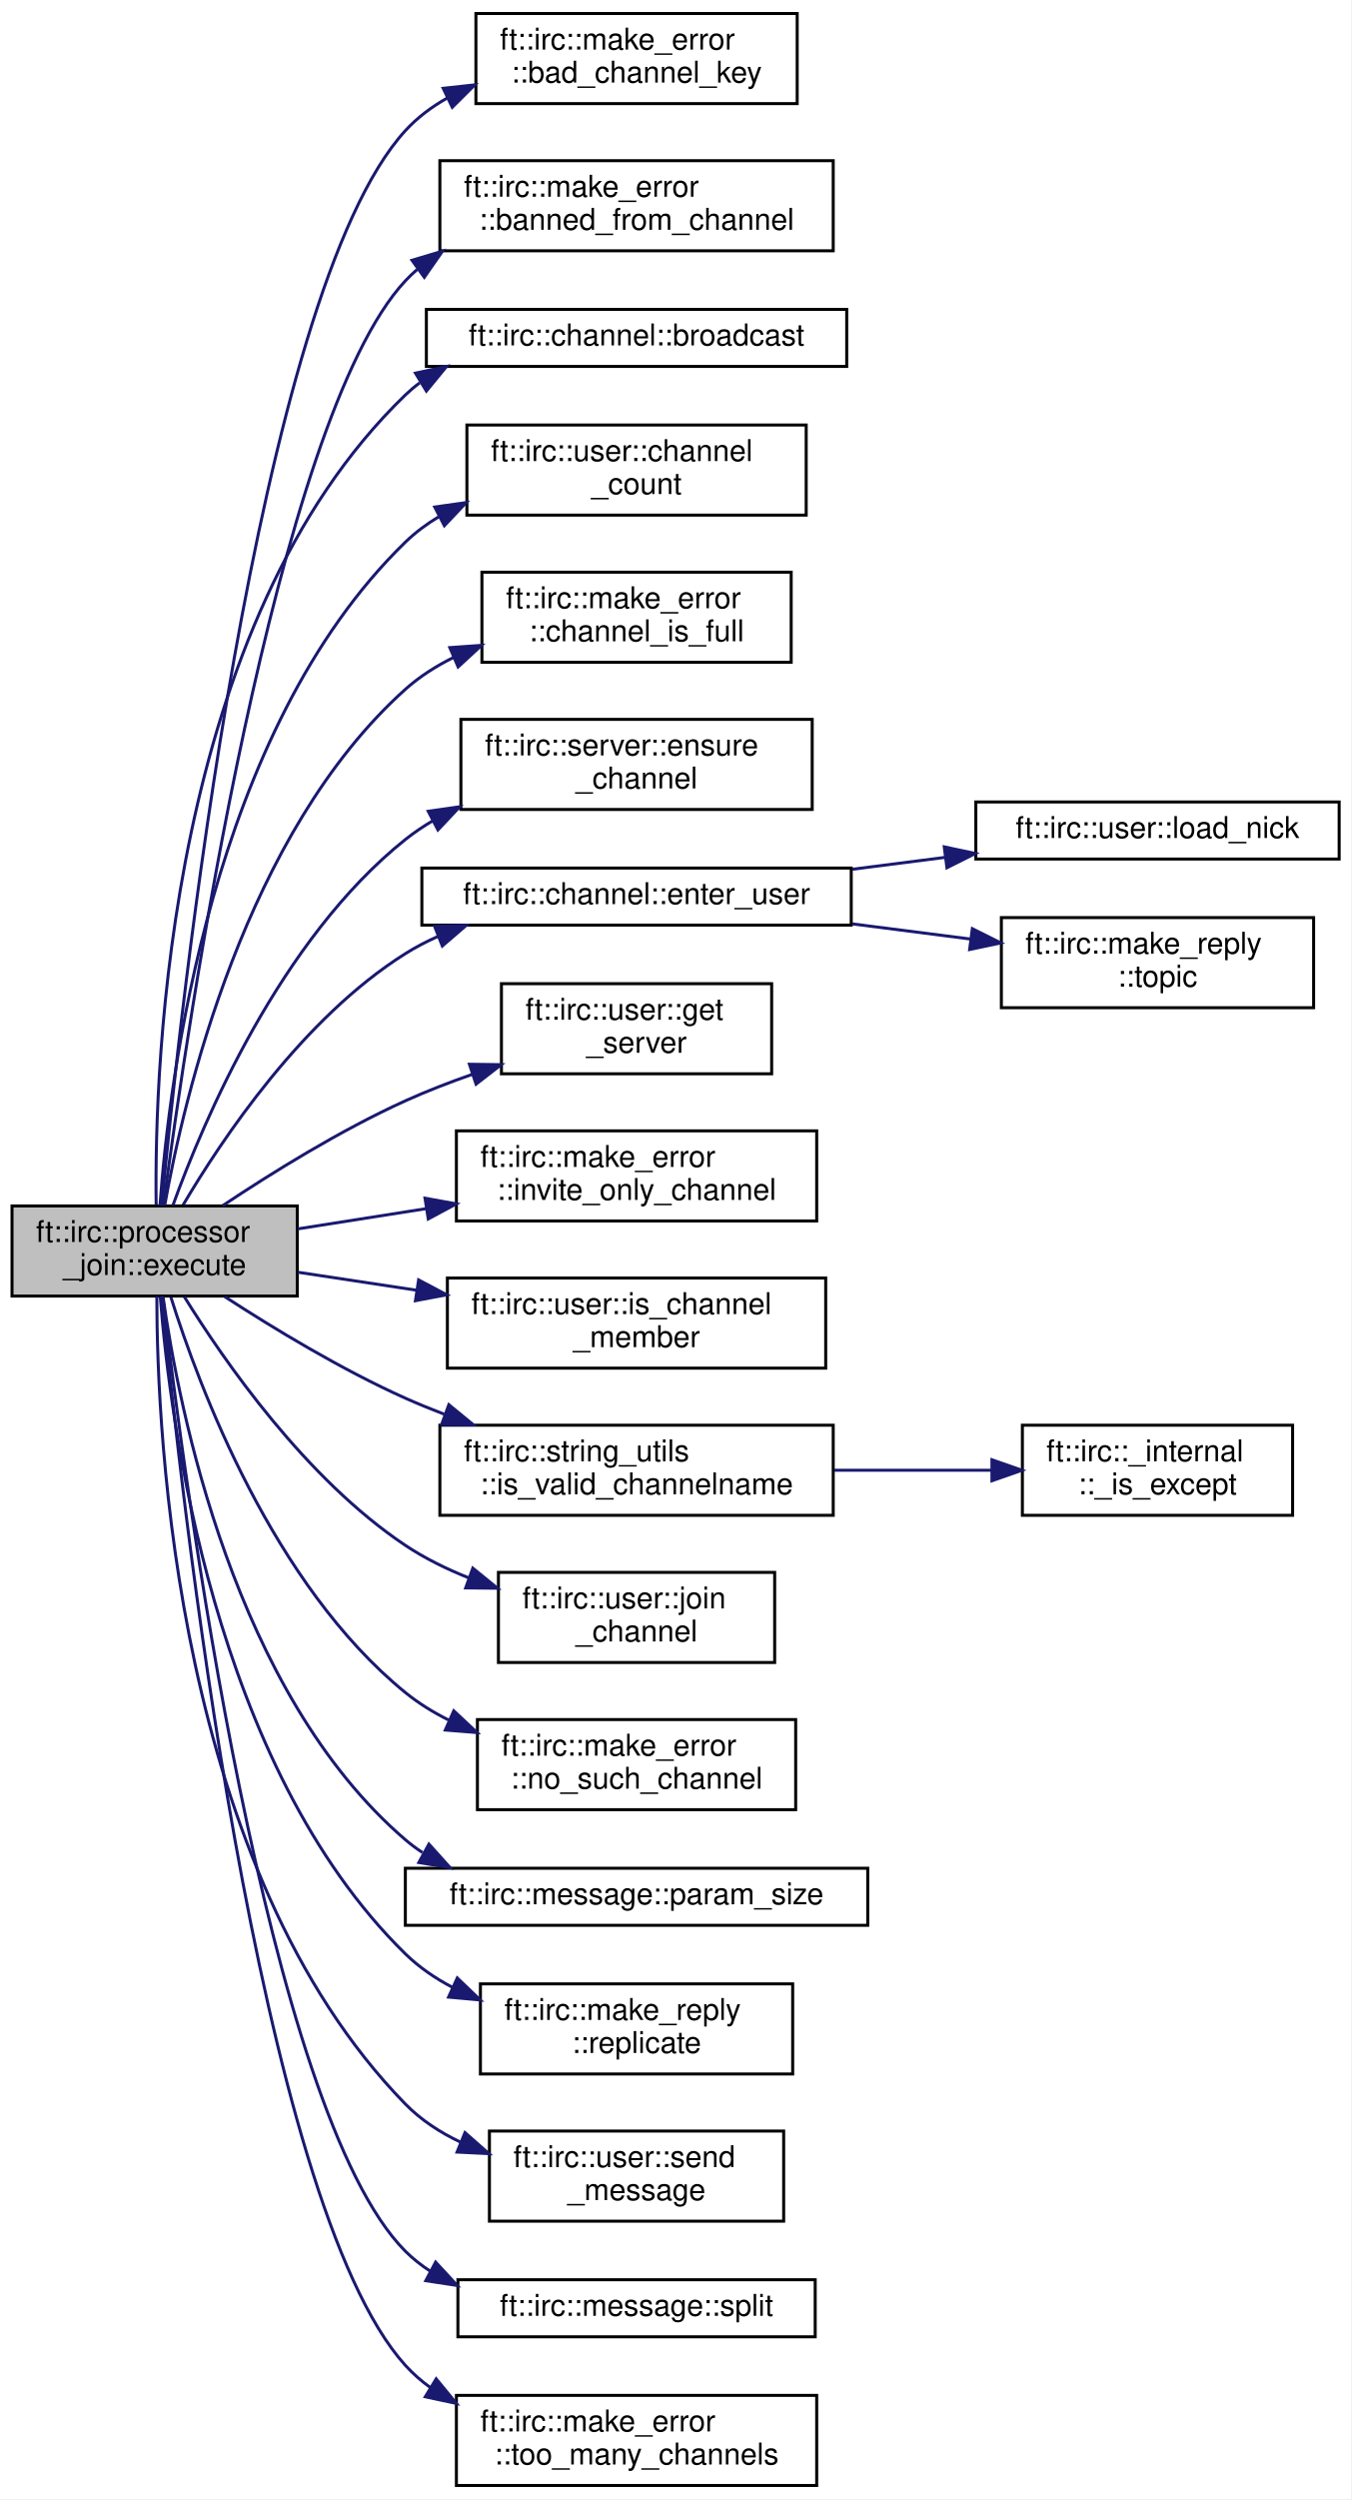
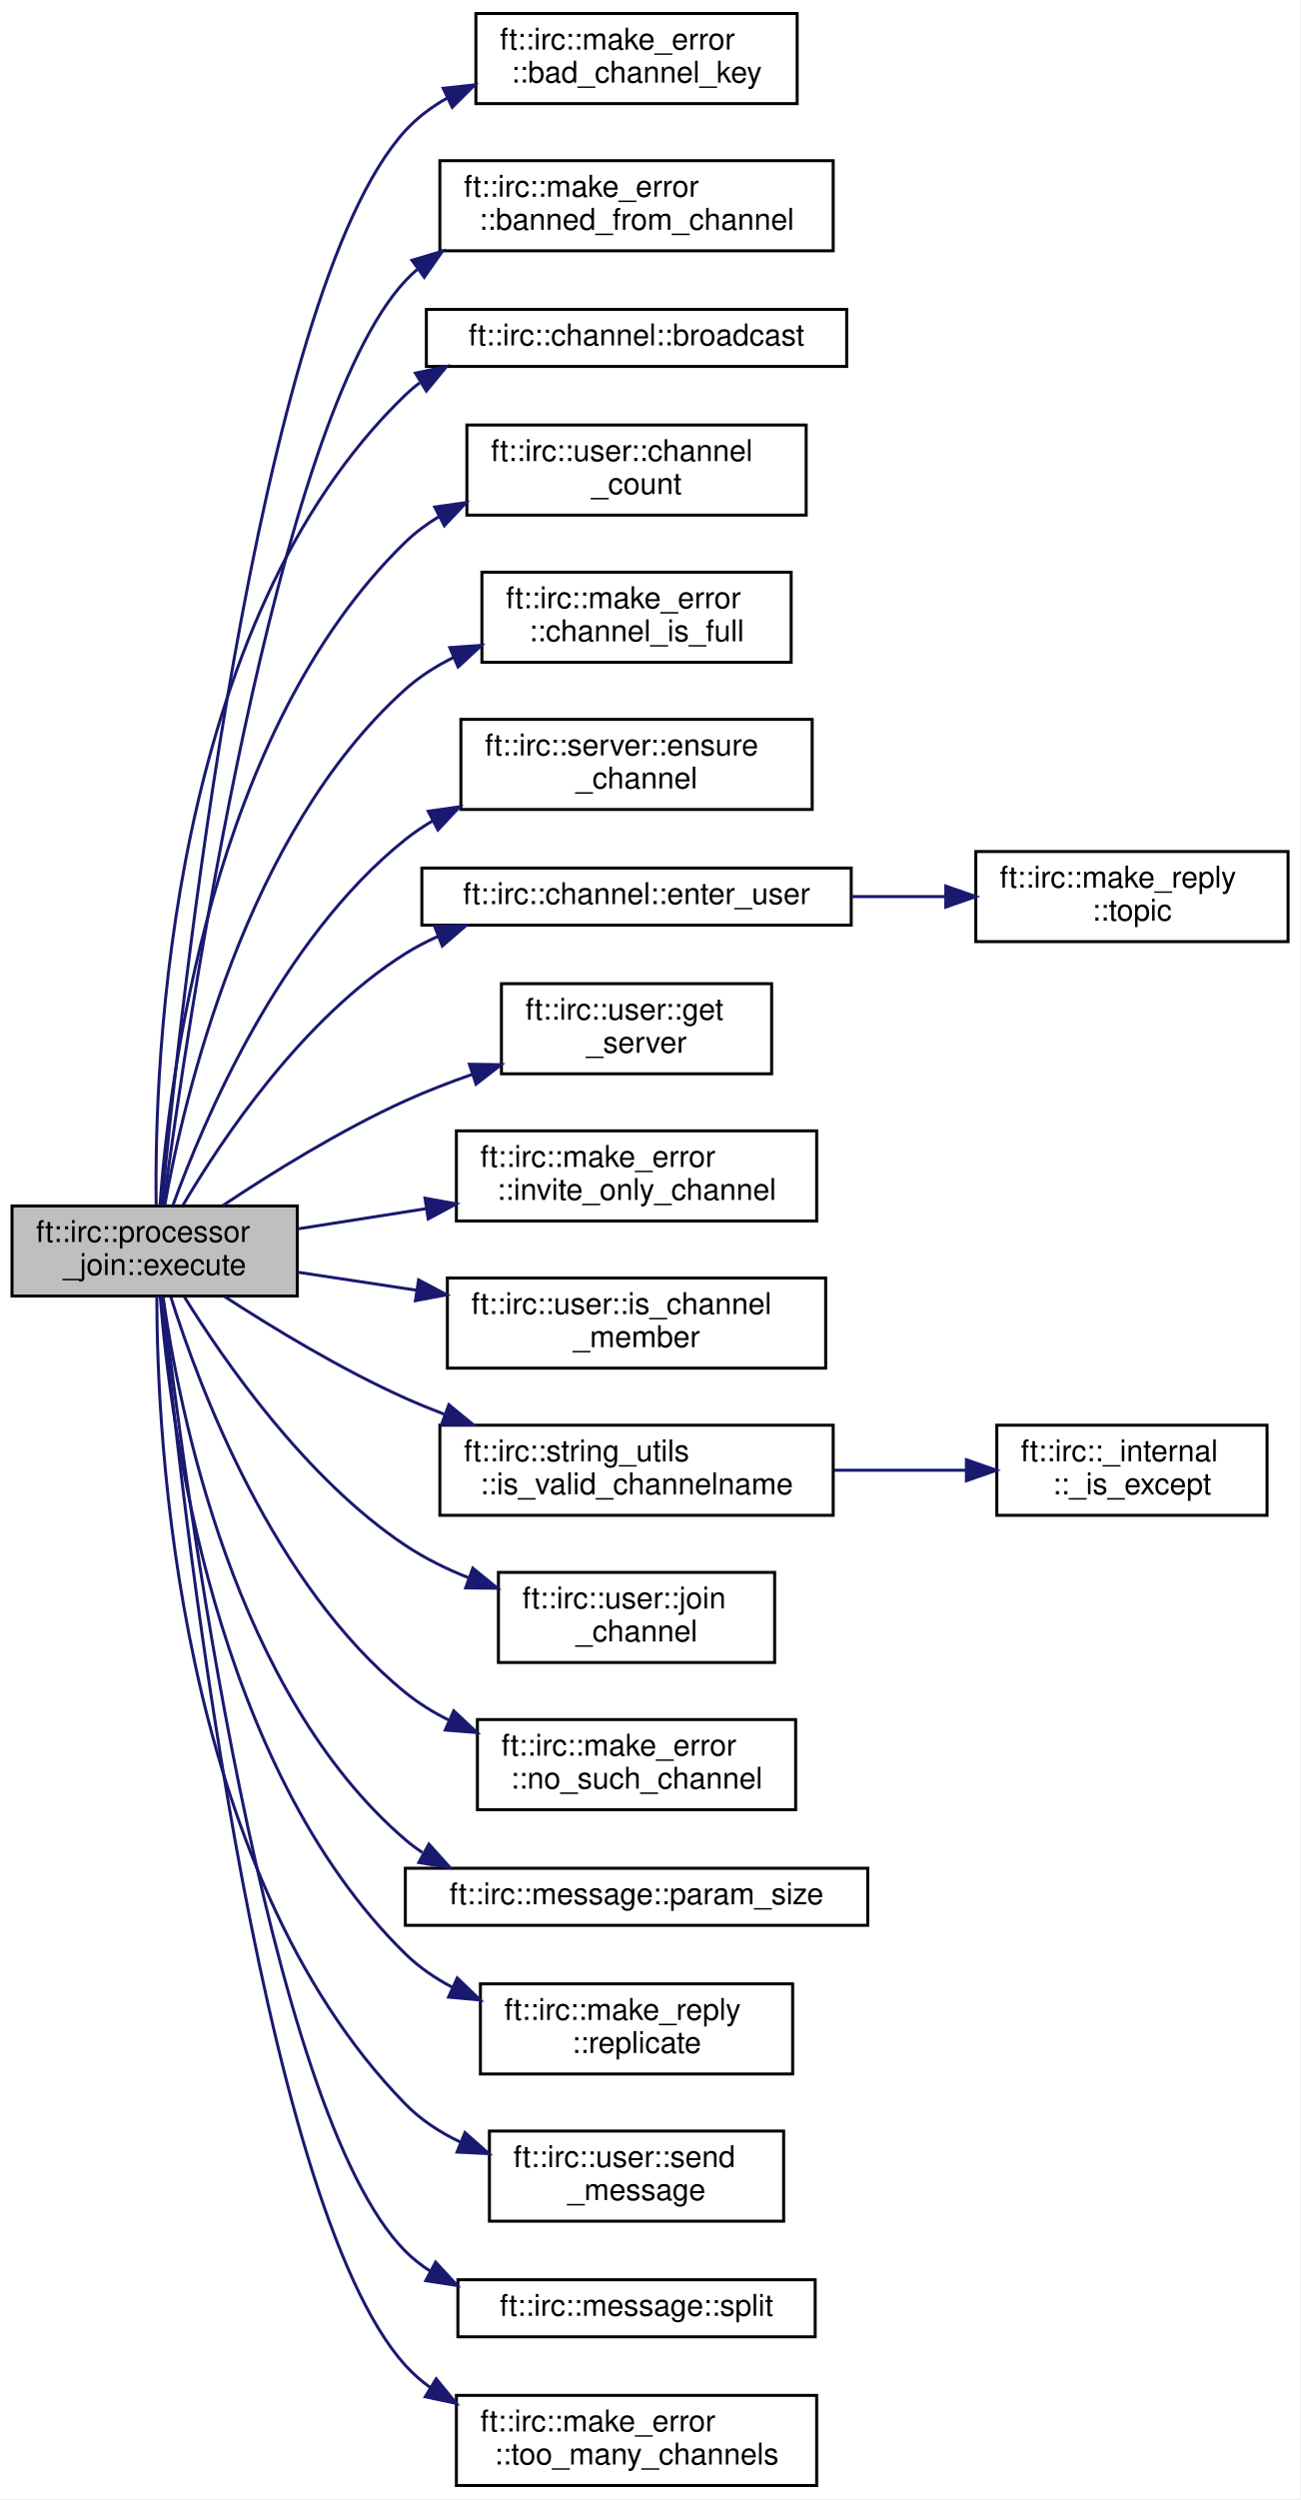
- <svg xmlns="http://www.w3.org/2000/svg" xmlns:xlink="http://www.w3.org/1999/xlink" width="450pt" height="832pt" viewBox="0.00 0.00 450.00 832.00">
+ <svg xmlns="http://www.w3.org/2000/svg" xmlns:xlink="http://www.w3.org/1999/xlink" width="433pt" height="832pt" viewBox="0.00 0.00 433.00 832.00">
  <g id="graph0" class="graph" transform="scale(1 1) rotate(0) translate(4 828)">
-     <polygon fill="white" stroke="transparent" points="-4,4 -4,-828 446,-828 446,4 -4,4" />
+     <polygon fill="white" stroke="transparent" points="-4,4 -4,-828 429,-828 429,4 -4,4" />
    <g id="node1" class="node">
      <g id="a_node1">
        <a xlink:title=" ">
          <polygon fill="#bfbfbf" stroke="black" points="0,-396.5 0,-426.5 95,-426.5 95,-396.5 0,-396.5" />
          <text text-anchor="start" x="8" y="-414.5" font-family="Helvetica,sans-Serif" font-size="10.00">ft::irc::processor</text>
          <text text-anchor="middle" x="47.5" y="-403.5" font-family="Helvetica,sans-Serif" font-size="10.00">_join::execute</text>
        </a>
      </g>
    </g>
    <g id="node2" class="node">
      <g id="a_node2">
        <a xlink:href="structft_1_1irc_1_1make__error.html#a86cfaaf2f57c77ec211b569b30a4322f" target="_top" xlink:title=" ">
          <polygon fill="white" stroke="black" points="154.5,-793.5 154.5,-823.5 261.5,-823.5 261.5,-793.5 154.5,-793.5" />
          <text text-anchor="start" x="162.5" y="-811.5" font-family="Helvetica,sans-Serif" font-size="10.00">ft::irc::make_error</text>
          <text text-anchor="middle" x="208" y="-800.5" font-family="Helvetica,sans-Serif" font-size="10.00">::bad_channel_key</text>
        </a>
      </g>
    </g>
    <g id="edge1" class="edge">
      <path fill="none" stroke="midnightblue" d="M49.85,-426.62C55.75,-489.58 81.29,-730.2 131,-784.5 135.01,-788.88 139.81,-792.47 145.03,-795.4" />
      <polygon fill="midnightblue" stroke="midnightblue" points="143.6,-798.6 154.13,-799.75 146.62,-792.28 143.6,-798.6" />
    </g>
    <g id="node3" class="node">
      <g id="a_node3">
        <a xlink:href="structft_1_1irc_1_1make__error.html#a31a17f572a4ebafb6a40c1fbe972e679" target="_top" xlink:title=" ">
          <polygon fill="white" stroke="black" points="142.5,-744.5 142.5,-774.5 273.5,-774.5 273.5,-744.5 142.5,-744.5" />
          <text text-anchor="start" x="150.5" y="-762.5" font-family="Helvetica,sans-Serif" font-size="10.00">ft::irc::make_error</text>
          <text text-anchor="middle" x="208" y="-751.5" font-family="Helvetica,sans-Serif" font-size="10.00">::banned_from_channel</text>
        </a>
      </g>
    </g>
    <g id="edge2" class="edge">
      <path fill="none" stroke="midnightblue" d="M50.46,-426.89C58.12,-484.74 87.73,-688.2 131,-734.5 132.24,-735.83 133.55,-737.08 134.92,-738.27" />
      <polygon fill="midnightblue" stroke="midnightblue" points="133.21,-741.35 143.37,-744.38 137.31,-735.68 133.21,-741.35" />
    </g>
    <g id="node4" class="node">
      <g id="a_node4">
        <a xlink:href="classft_1_1irc_1_1channel.html#ab1490dfbf6b3d9c13887c214200df7bf" target="_top" xlink:title=" ">
          <polygon fill="white" stroke="black" points="138,-706 138,-725 278,-725 278,-706 138,-706" />
          <text text-anchor="middle" x="208" y="-713" font-family="Helvetica,sans-Serif" font-size="10.00">ft::irc::channel::broadcast</text>
        </a>
      </g>
    </g>
    <g id="edge3" class="edge">
      <path fill="none" stroke="midnightblue" d="M48.01,-426.81C47.37,-474.31 52.19,-620.54 131,-696.5 132.51,-697.95 134.1,-699.3 135.78,-700.54" />
      <polygon fill="midnightblue" stroke="midnightblue" points="134.36,-703.78 144.72,-705.99 138,-697.8 134.36,-703.78" />
    </g>
    <g id="node5" class="node">
      <g id="a_node5">
        <a xlink:href="classft_1_1irc_1_1user.html#ad9cf185a314b035b4613b26495032c54" target="_top" xlink:title=" ">
          <polygon fill="white" stroke="black" points="151.5,-656.5 151.5,-686.5 264.5,-686.5 264.5,-656.5 151.5,-656.5" />
          <text text-anchor="start" x="159.5" y="-674.5" font-family="Helvetica,sans-Serif" font-size="10.00">ft::irc::user::channel</text>
          <text text-anchor="middle" x="208" y="-663.5" font-family="Helvetica,sans-Serif" font-size="10.00">_count</text>
        </a>
      </g>
    </g>
    <g id="edge4" class="edge">
      <path fill="none" stroke="midnightblue" d="M49.28,-426.65C52.24,-468.13 66.2,-584.64 131,-647.5 134.33,-650.73 138.09,-653.53 142.11,-655.95" />
      <polygon fill="midnightblue" stroke="midnightblue" points="140.78,-659.2 151.27,-660.67 143.99,-652.97 140.78,-659.2" />
    </g>
    <g id="node6" class="node">
      <g id="a_node6">
        <a xlink:href="structft_1_1irc_1_1make__error.html#a457e9a19162dbe3c7ce8f388eb7df256" target="_top" xlink:title=" ">
          <polygon fill="white" stroke="black" points="156.5,-607.5 156.5,-637.5 259.5,-637.5 259.5,-607.5 156.5,-607.5" />
          <text text-anchor="start" x="164.5" y="-625.5" font-family="Helvetica,sans-Serif" font-size="10.00">ft::irc::make_error</text>
          <text text-anchor="middle" x="208" y="-614.5" font-family="Helvetica,sans-Serif" font-size="10.00">::channel_is_full</text>
        </a>
      </g>
    </g>
    <g id="edge5" class="edge">
      <path fill="none" stroke="midnightblue" d="M50.84,-426.57C57.11,-461.89 77.62,-550.67 131,-598.5 135.73,-602.74 141.22,-606.23 147.03,-609.11" />
      <polygon fill="midnightblue" stroke="midnightblue" points="145.8,-612.39 156.36,-613.14 148.57,-605.96 145.8,-612.39" />
    </g>
    <g id="node7" class="node">
      <g id="a_node7">
        <a xlink:href="classft_1_1irc_1_1server.html#a5cfa990dde96357ed1af1e1e1b0e4f7d" target="_top" xlink:title=" ">
          <polygon fill="white" stroke="black" points="149.5,-558.5 149.5,-588.5 266.5,-588.5 266.5,-558.5 149.5,-558.5" />
          <text text-anchor="start" x="157.5" y="-576.5" font-family="Helvetica,sans-Serif" font-size="10.00">ft::irc::server::ensure</text>
          <text text-anchor="middle" x="208" y="-565.5" font-family="Helvetica,sans-Serif" font-size="10.00">_channel</text>
        </a>
      </g>
    </g>
    <g id="edge6" class="edge">
      <path fill="none" stroke="midnightblue" d="M53.58,-426.67C63.76,-454.82 89.33,-515.26 131,-548.5 133.88,-550.8 136.99,-552.89 140.24,-554.8" />
      <polygon fill="midnightblue" stroke="midnightblue" points="138.62,-557.9 149.11,-559.4 141.85,-551.69 138.62,-557.9" />
    </g>
    <g id="node8" class="node">
      <g id="a_node8">
        <a xlink:href="classft_1_1irc_1_1channel.html#a0eb614161a17c1778de2b2443ea922e5" target="_top" xlink:title=" ">
          <polygon fill="white" stroke="black" points="136.5,-520 136.5,-539 279.5,-539 279.5,-520 136.5,-520" />
          <text text-anchor="middle" x="208" y="-527" font-family="Helvetica,sans-Serif" font-size="10.00">ft::irc::channel::enter_user</text>
        </a>
      </g>
    </g>
    <g id="edge7" class="edge">
      <path fill="none" stroke="midnightblue" d="M56.98,-426.83C69.96,-448.84 96.89,-489.09 131,-510.5 134.4,-512.64 138.03,-514.53 141.79,-516.21" />
      <polygon fill="midnightblue" stroke="midnightblue" points="140.75,-519.57 151.34,-519.97 143.31,-513.05 140.75,-519.57" />
    </g>
-     <g id="node11" class="node">
-       <g id="a_node11">
+     <g id="node10" class="node">
+       <g id="a_node10">
        <a xlink:href="classft_1_1irc_1_1user.html#ae476cc31795df7fbb726b193ab887e75" target="_top" xlink:title=" ">
          <polygon fill="white" stroke="black" points="163,-470.5 163,-500.5 253,-500.5 253,-470.5 163,-470.5" />
          <text text-anchor="start" x="171" y="-488.5" font-family="Helvetica,sans-Serif" font-size="10.00">ft::irc::user::get</text>
          <text text-anchor="middle" x="208" y="-477.5" font-family="Helvetica,sans-Serif" font-size="10.00">_server</text>
        </a>
      </g>
    </g>
-     <g id="edge10" class="edge">
+     <g id="edge9" class="edge">
      <path fill="none" stroke="midnightblue" d="M70.12,-426.58C86.32,-437.38 109.34,-451.69 131,-461.5 138.09,-464.71 145.73,-467.67 153.34,-470.33" />
      <polygon fill="midnightblue" stroke="midnightblue" points="152.33,-473.68 162.92,-473.54 154.55,-467.05 152.33,-473.68" />
    </g>
-     <g id="node12" class="node">
-       <g id="a_node12">
+     <g id="node11" class="node">
+       <g id="a_node11">
        <a xlink:href="structft_1_1irc_1_1make__error.html#a940c40574d12fc35b96c673f5084dd38" target="_top" xlink:title=" ">
          <polygon fill="white" stroke="black" points="148,-421.5 148,-451.5 268,-451.5 268,-421.5 148,-421.5" />
          <text text-anchor="start" x="156" y="-439.5" font-family="Helvetica,sans-Serif" font-size="10.00">ft::irc::make_error</text>
          <text text-anchor="middle" x="208" y="-428.5" font-family="Helvetica,sans-Serif" font-size="10.00">::invite_only_channel</text>
        </a>
      </g>
    </g>
-     <g id="edge11" class="edge">
+     <g id="edge10" class="edge">
      <path fill="none" stroke="midnightblue" d="M95.2,-418.87C108.63,-420.98 123.57,-423.34 138.04,-425.62" />
      <polygon fill="midnightblue" stroke="midnightblue" points="137.54,-429.09 147.96,-427.19 138.63,-422.17 137.54,-429.09" />
    </g>
-     <g id="node13" class="node">
-       <g id="a_node13">
+     <g id="node12" class="node">
+       <g id="a_node12">
        <a xlink:href="classft_1_1irc_1_1user.html#a43fb91fff5e13afd67f9e642137eca40" target="_top" xlink:title=" ">
          <polygon fill="white" stroke="black" points="145,-372.5 145,-402.5 271,-402.5 271,-372.5 145,-372.5" />
          <text text-anchor="start" x="153" y="-390.5" font-family="Helvetica,sans-Serif" font-size="10.00">ft::irc::user::is_channel</text>
          <text text-anchor="middle" x="208" y="-379.5" font-family="Helvetica,sans-Serif" font-size="10.00">_member</text>
        </a>
      </g>
    </g>
-     <g id="edge12" class="edge">
+     <g id="edge11" class="edge">
      <path fill="none" stroke="midnightblue" d="M95.2,-404.43C107.57,-402.56 121.22,-400.49 134.61,-398.46" />
      <polygon fill="midnightblue" stroke="midnightblue" points="135.41,-401.88 144.77,-396.92 134.36,-394.96 135.41,-401.88" />
    </g>
-     <g id="node14" class="node">
-       <g id="a_node14">
+     <g id="node13" class="node">
+       <g id="a_node13">
        <a xlink:href="structft_1_1irc_1_1string__utils.html#a38cd804a5b73843f0fd63a027dd0dee0" target="_top" xlink:title=" ">
          <polygon fill="white" stroke="black" points="142.5,-323.5 142.5,-353.5 273.5,-353.5 273.5,-323.5 142.5,-323.5" />
          <text text-anchor="start" x="150.5" y="-341.5" font-family="Helvetica,sans-Serif" font-size="10.00">ft::irc::string_utils</text>
          <text text-anchor="middle" x="208" y="-330.5" font-family="Helvetica,sans-Serif" font-size="10.00">::is_valid_channelname</text>
        </a>
      </g>
    </g>
-     <g id="edge13" class="edge">
+     <g id="edge12" class="edge">
      <path fill="none" stroke="midnightblue" d="M70.85,-396.3C87.04,-385.79 109.71,-372.03 131,-362.5 135.16,-360.64 139.51,-358.86 143.93,-357.17" />
      <polygon fill="midnightblue" stroke="midnightblue" points="145.48,-360.33 153.67,-353.62 143.08,-353.75 145.48,-360.33" />
    </g>
-     <g id="node16" class="node">
-       <g id="a_node16">
+     <g id="node15" class="node">
+       <g id="a_node15">
        <a xlink:href="classft_1_1irc_1_1user.html#af78a2901a6ffa0a6b2cbfc8a8e83bcaf" target="_top" xlink:title=" ">
          <polygon fill="white" stroke="black" points="162,-274.5 162,-304.5 254,-304.5 254,-274.5 162,-274.5" />
          <text text-anchor="start" x="170" y="-292.5" font-family="Helvetica,sans-Serif" font-size="10.00">ft::irc::user::join</text>
          <text text-anchor="middle" x="208" y="-281.5" font-family="Helvetica,sans-Serif" font-size="10.00">_channel</text>
        </a>
      </g>
    </g>
-     <g id="edge15" class="edge">
+     <g id="edge14" class="edge">
      <path fill="none" stroke="midnightblue" d="M57.41,-396.23C70.75,-374.71 97.89,-335.6 131,-313.5 137.47,-309.18 144.77,-305.6 152.22,-302.64" />
      <polygon fill="midnightblue" stroke="midnightblue" points="153.47,-305.91 161.68,-299.22 151.09,-299.33 153.47,-305.91" />
    </g>
-     <g id="node17" class="node">
-       <g id="a_node17">
+     <g id="node16" class="node">
+       <g id="a_node16">
        <a xlink:href="structft_1_1irc_1_1make__error.html#a8ad003c713b8ee5ebbf4691dd2be83fe" target="_top" xlink:title=" ">
          <polygon fill="white" stroke="black" points="155,-225.5 155,-255.5 261,-255.5 261,-225.5 155,-225.5" />
          <text text-anchor="start" x="163" y="-243.5" font-family="Helvetica,sans-Serif" font-size="10.00">ft::irc::make_error</text>
          <text text-anchor="middle" x="208" y="-232.5" font-family="Helvetica,sans-Serif" font-size="10.00">::no_such_channel</text>
        </a>
      </g>
    </g>
-     <g id="edge16" class="edge">
+     <g id="edge15" class="edge">
      <path fill="none" stroke="midnightblue" d="M52.92,-396.11C62.28,-366.27 86.95,-300.32 131,-264.5 135.36,-260.95 140.25,-257.93 145.4,-255.35" />
      <polygon fill="midnightblue" stroke="midnightblue" points="147.13,-258.41 154.86,-251.17 144.3,-252.01 147.13,-258.41" />
    </g>
-     <g id="node18" class="node">
-       <g id="a_node18">
+     <g id="node17" class="node">
+       <g id="a_node17">
        <a xlink:href="classft_1_1irc_1_1message.html#a34f457ead0453ad914af2cb0482a40b9" target="_top" xlink:title=" ">
          <polygon fill="white" stroke="black" points="131,-187 131,-206 285,-206 285,-187 131,-187" />
          <text text-anchor="middle" x="208" y="-194" font-family="Helvetica,sans-Serif" font-size="10.00">ft::irc::message::param_size</text>
        </a>
      </g>
    </g>
-     <g id="edge17" class="edge">
+     <g id="edge16" class="edge">
      <path fill="none" stroke="midnightblue" d="M50.29,-396.32C55.47,-359.41 73.96,-264.4 131,-215.5 132.8,-213.95 134.72,-212.53 136.71,-211.22" />
      <polygon fill="midnightblue" stroke="midnightblue" points="138.85,-214.04 145.93,-206.17 135.48,-207.9 138.85,-214.04" />
    </g>
-     <g id="node19" class="node">
-       <g id="a_node19">
+     <g id="node18" class="node">
+       <g id="a_node18">
        <a xlink:href="structft_1_1irc_1_1make__reply.html#a5bc514d5b05cc15d799aba1944a18386" target="_top" xlink:title=" ">
          <polygon fill="white" stroke="black" points="156,-137.5 156,-167.5 260,-167.5 260,-137.5 156,-137.5" />
          <text text-anchor="start" x="164" y="-155.5" font-family="Helvetica,sans-Serif" font-size="10.00">ft::irc::make_reply</text>
          <text text-anchor="middle" x="208" y="-144.5" font-family="Helvetica,sans-Serif" font-size="10.00">::replicate</text>
        </a>
      </g>
    </g>
-     <g id="edge18" class="edge">
+     <g id="edge17" class="edge">
      <path fill="none" stroke="midnightblue" d="M49.38,-396.22C52.6,-354.93 67.13,-240.03 131,-177.5 135.56,-173.04 140.93,-169.37 146.67,-166.36" />
      <polygon fill="midnightblue" stroke="midnightblue" points="148.29,-169.47 155.94,-162.14 145.39,-163.1 148.29,-169.47" />
    </g>
-     <g id="node20" class="node">
-       <g id="a_node20">
+     <g id="node19" class="node">
+       <g id="a_node19">
        <a xlink:href="classft_1_1irc_1_1user.html#a1db558d6d694ca943224c2440fe36c50" target="_top" xlink:title=" ">
          <polygon fill="white" stroke="black" points="159,-88.5 159,-118.5 257,-118.5 257,-88.5 159,-88.5" />
          <text text-anchor="start" x="167" y="-106.5" font-family="Helvetica,sans-Serif" font-size="10.00">ft::irc::user::send</text>
          <text text-anchor="middle" x="208" y="-95.5" font-family="Helvetica,sans-Serif" font-size="10.00">_message</text>
        </a>
      </g>
    </g>
-     <g id="edge19" class="edge">
+     <g id="edge18" class="edge">
      <path fill="none" stroke="midnightblue" d="M48.23,-396.45C48.24,-349.71 54.75,-205.54 131,-127.5 136.19,-122.19 142.53,-118.06 149.33,-114.83" />
      <polygon fill="midnightblue" stroke="midnightblue" points="150.86,-117.99 158.81,-110.98 148.22,-111.5 150.86,-117.99" />
    </g>
-     <g id="node21" class="node">
-       <g id="a_node21">
+     <g id="node20" class="node">
+       <g id="a_node20">
        <a xlink:href="classft_1_1irc_1_1message.html#adf434fdc28e74fb166c6046c0ac5c6d5" target="_top" xlink:title=" ">
          <polygon fill="white" stroke="black" points="148.5,-50 148.5,-69 267.5,-69 267.5,-50 148.5,-50" />
          <text text-anchor="middle" x="208" y="-57" font-family="Helvetica,sans-Serif" font-size="10.00">ft::irc::message::split</text>
        </a>
      </g>
    </g>
-     <g id="edge20" class="edge">
+     <g id="edge19" class="edge">
      <path fill="none" stroke="midnightblue" d="M50.19,-396.35C57.06,-337.47 84.72,-124.88 131,-78.5 133.53,-75.97 136.34,-73.76 139.34,-71.82" />
      <polygon fill="midnightblue" stroke="midnightblue" points="141.08,-74.87 148.27,-67.09 137.8,-68.68 141.08,-74.87" />
    </g>
-     <g id="node22" class="node">
-       <g id="a_node22">
+     <g id="node21" class="node">
+       <g id="a_node21">
        <a xlink:href="structft_1_1irc_1_1make__error.html#af6a6f095493c0242bce7ecac3463753b" target="_top" xlink:title=" ">
          <polygon fill="white" stroke="black" points="148,-0.5 148,-30.5 268,-30.5 268,-0.5 148,-0.5" />
          <text text-anchor="start" x="156" y="-18.5" font-family="Helvetica,sans-Serif" font-size="10.00">ft::irc::make_error</text>
          <text text-anchor="middle" x="208" y="-7.5" font-family="Helvetica,sans-Serif" font-size="10.00">::too_many_channels</text>
        </a>
      </g>
    </g>
-     <g id="edge21" class="edge">
+     <g id="edge20" class="edge">
      <path fill="none" stroke="midnightblue" d="M49.88,-396.48C55.9,-333.92 81.84,-94.79 131,-40.5 133.53,-37.71 136.37,-35.23 139.43,-33.03" />
      <polygon fill="midnightblue" stroke="midnightblue" points="141.27,-36.01 147.99,-27.82 137.63,-30.03 141.27,-36.01" />
    </g>
    <g id="node9" class="node">
      <g id="a_node9">
-         <a xlink:href="classft_1_1irc_1_1user.html#a7277f06aa83459f6f9b409858d602e3b" target="_top" xlink:title=" ">
-           <polygon fill="white" stroke="black" points="321,-542 321,-561 442,-561 442,-542 321,-542" />
-           <text text-anchor="middle" x="381.5" y="-549" font-family="Helvetica,sans-Serif" font-size="10.00">ft::irc::user::load_nick</text>
+         <a xlink:href="structft_1_1irc_1_1make__reply.html#a39ce3be333c36d7d0ce54cfc7ef59451" target="_top" xlink:title=" ">
+           <polygon fill="white" stroke="black" points="321,-514.5 321,-544.5 425,-544.5 425,-514.5 321,-514.5" />
+           <text text-anchor="start" x="329" y="-532.5" font-family="Helvetica,sans-Serif" font-size="10.00">ft::irc::make_reply</text>
+           <text text-anchor="middle" x="373" y="-521.5" font-family="Helvetica,sans-Serif" font-size="10.00">::topic</text>
        </a>
      </g>
    </g>
    <g id="edge8" class="edge">
-       <path fill="none" stroke="midnightblue" d="M279.75,-538.58C289.99,-539.89 300.52,-541.24 310.75,-542.55" />
-       <polygon fill="midnightblue" stroke="midnightblue" points="310.48,-546.05 320.84,-543.85 311.37,-539.1 310.48,-546.05" />
-     </g>
-     <g id="node10" class="node">
-       <g id="a_node10">
-         <a xlink:href="structft_1_1irc_1_1make__reply.html#a39ce3be333c36d7d0ce54cfc7ef59451" target="_top" xlink:title=" ">
-           <polygon fill="white" stroke="black" points="329.5,-492.5 329.5,-522.5 433.5,-522.5 433.5,-492.5 329.5,-492.5" />
-           <text text-anchor="start" x="337.5" y="-510.5" font-family="Helvetica,sans-Serif" font-size="10.00">ft::irc::make_reply</text>
-           <text text-anchor="middle" x="381.5" y="-499.5" font-family="Helvetica,sans-Serif" font-size="10.00">::topic</text>
-         </a>
-       </g>
-     </g>
-     <g id="edge9" class="edge">
-       <path fill="none" stroke="midnightblue" d="M279.75,-520.42C292.85,-518.74 306.44,-517 319.23,-515.36" />
-       <polygon fill="midnightblue" stroke="midnightblue" points="319.83,-518.81 329.3,-514.07 318.93,-511.87 319.83,-518.81" />
-     </g>
-     <g id="node15" class="node">
-       <g id="a_node15">
+       <path fill="none" stroke="midnightblue" d="M279.55,-529.5C290,-529.5 300.7,-529.5 310.94,-529.5" />
+       <polygon fill="midnightblue" stroke="midnightblue" points="311,-533 321,-529.5 311,-526 311,-533" />
+     </g>
+     <g id="node14" class="node">
+       <g id="a_node14">
        <a xlink:href="namespaceft_1_1irc_1_1__internal.html#ac421a738f6d955bab8b862fca8bd7159" target="_top" xlink:title=" ">
-           <polygon fill="white" stroke="black" points="336.5,-323.5 336.5,-353.5 426.5,-353.5 426.5,-323.5 336.5,-323.5" />
-           <text text-anchor="start" x="344.5" y="-341.5" font-family="Helvetica,sans-Serif" font-size="10.00">ft::irc::_internal</text>
-           <text text-anchor="middle" x="381.5" y="-330.5" font-family="Helvetica,sans-Serif" font-size="10.00">::_is_except</text>
-         </a>
-       </g>
-     </g>
-     <g id="edge14" class="edge">
-       <path fill="none" stroke="midnightblue" d="M273.84,-338.5C291.12,-338.5 309.61,-338.5 326.25,-338.5" />
-       <polygon fill="midnightblue" stroke="midnightblue" points="326.36,-342 336.36,-338.5 326.36,-335 326.36,-342" />
+           <polygon fill="white" stroke="black" points="328,-323.5 328,-353.5 418,-353.5 418,-323.5 328,-323.5" />
+           <text text-anchor="start" x="336" y="-341.5" font-family="Helvetica,sans-Serif" font-size="10.00">ft::irc::_internal</text>
+           <text text-anchor="middle" x="373" y="-330.5" font-family="Helvetica,sans-Serif" font-size="10.00">::_is_except</text>
+         </a>
+       </g>
+     </g>
+     <g id="edge13" class="edge">
+       <path fill="none" stroke="midnightblue" d="M273.89,-338.5C288.46,-338.5 303.78,-338.5 317.86,-338.5" />
+       <polygon fill="midnightblue" stroke="midnightblue" points="317.87,-342 327.87,-338.5 317.87,-335 317.87,-342" />
    </g>
  </g>
</svg>
